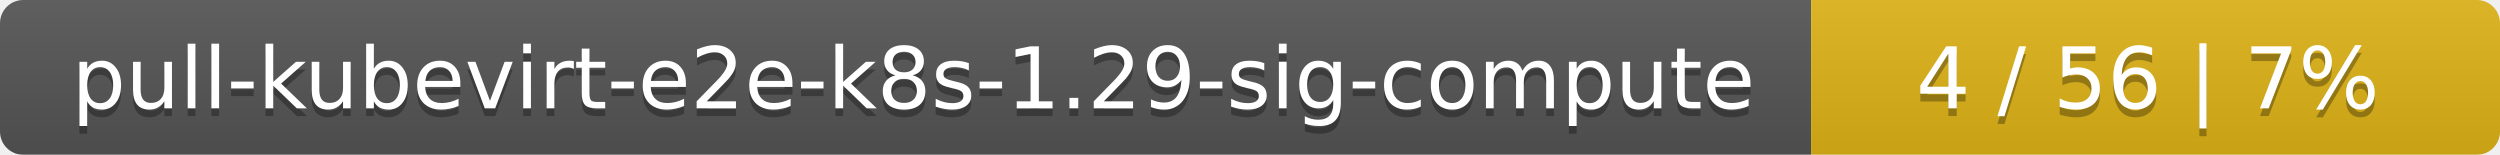
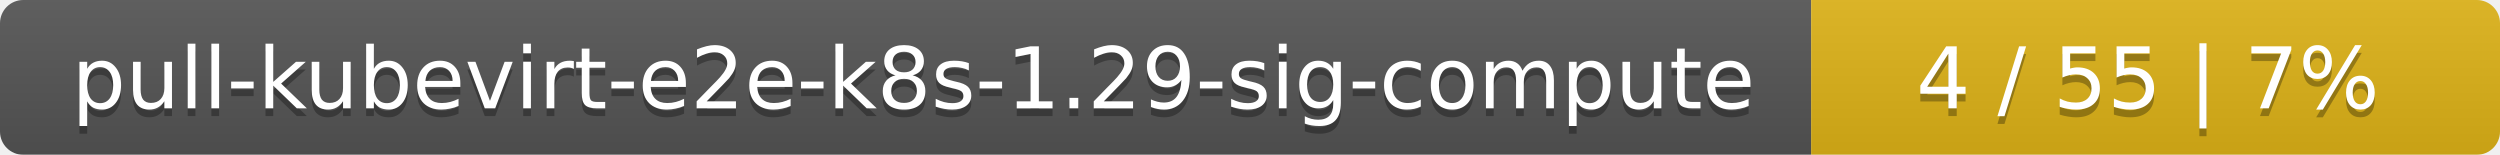
<svg xmlns="http://www.w3.org/2000/svg" width="323" height="20">
  <linearGradient id="smooth" x2="0" y2="100%">
    <stop offset="0" stop-color="#bbb" stop-opacity=".1" />
    <stop offset="1" stop-opacity=".1" />
  </linearGradient>
  <mask id="round">
    <rect width="323" height="20" rx="3" fill="#fff" />
  </mask>
  <g mask="url(#round)">
    <rect width="234" height="20" fill="#555" />
    <rect x="234" width="89" height="20" fill="#dfb317" />
    <rect width="323" height="20" fill="url(#smooth)" />
  </g>
  <g fill="#fff" text-anchor="middle" font-family="DejaVu Sans,Verdana,Geneva,sans-serif" font-size="11">
    <text x="118" y="15" fill="#010101" fill-opacity=".3">pull-kubevirt-e2e-k8s-1.29-sig-compute</text>
    <text x="118" y="14">pull-kubevirt-e2e-k8s-1.29-sig-compute</text>
-     <text x="277.5" y="15" fill="#010101" fill-opacity=".3">4 / 56    |    7%</text>
-     <text x="277.5" y="14">4 / 56    |    7%</text>
+     <text x="277.5" y="15" fill="#010101" fill-opacity=".3">4 / 55    |    7%</text>
+     <text x="277.5" y="14">4 / 55    |    7%</text>
  </g>
</svg>
